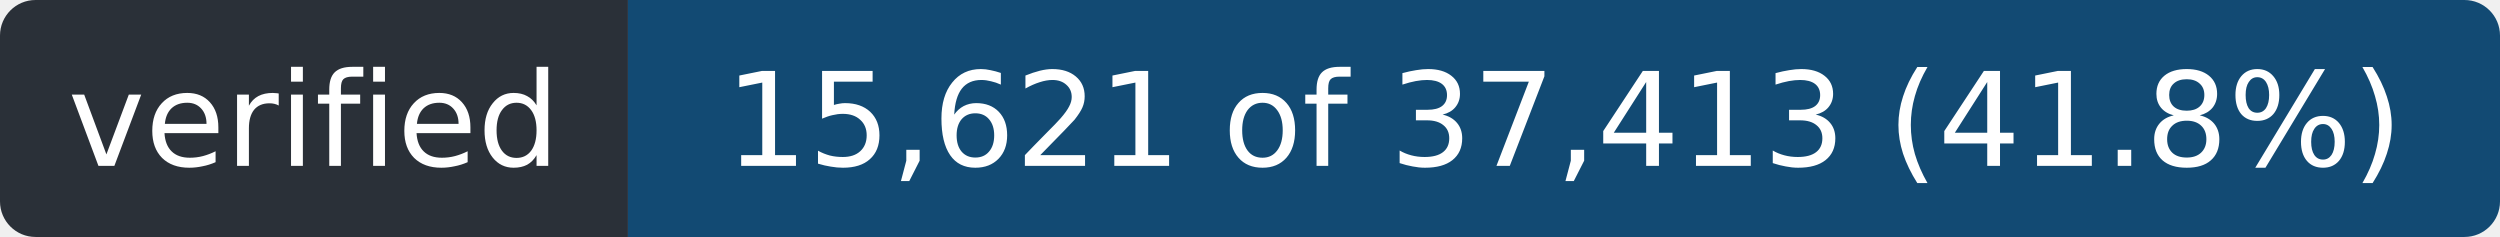
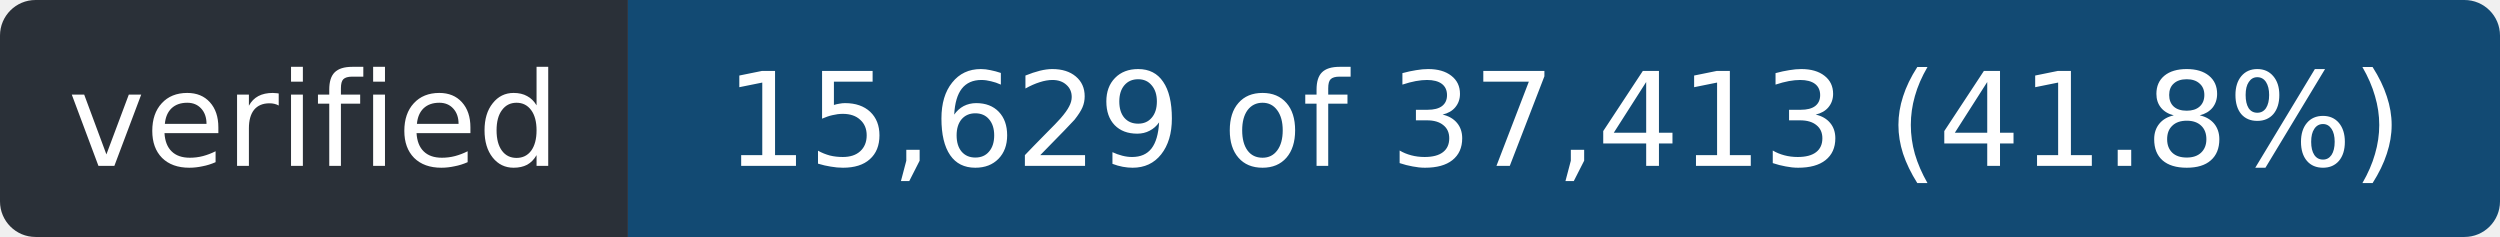
- <svg xmlns="http://www.w3.org/2000/svg" width="211" height="20" role="img" aria-label="verified: 15,621 of 37,413 (41.8%)">
+ <svg xmlns="http://www.w3.org/2000/svg" width="211" height="20" role="img" aria-label="verified: 15,629 of 37,413 (41.8%)">
  <clipPath id="r">
    <rect width="211" height="20" rx="3" />
  </clipPath>
  <g clip-path="url(#r)">
    <rect width="53" height="20" fill="#2a3038" />
    <rect x="53" width="158" height="20" fill="#124a73" />
  </g>
  <g fill="#fff" font-family="Verdana,Geneva,DejaVu Sans,sans-serif" font-size="11" text-anchor="middle">
    <text x="26.5" y="14" textLength="41">verified</text>
-     <text x="132.0" y="14" textLength="146">15,621 of 37,413 (41.8%)</text>
+     <text x="132.0" y="14" textLength="146">15,629 of 37,413 (41.8%)</text>
  </g>
</svg>
